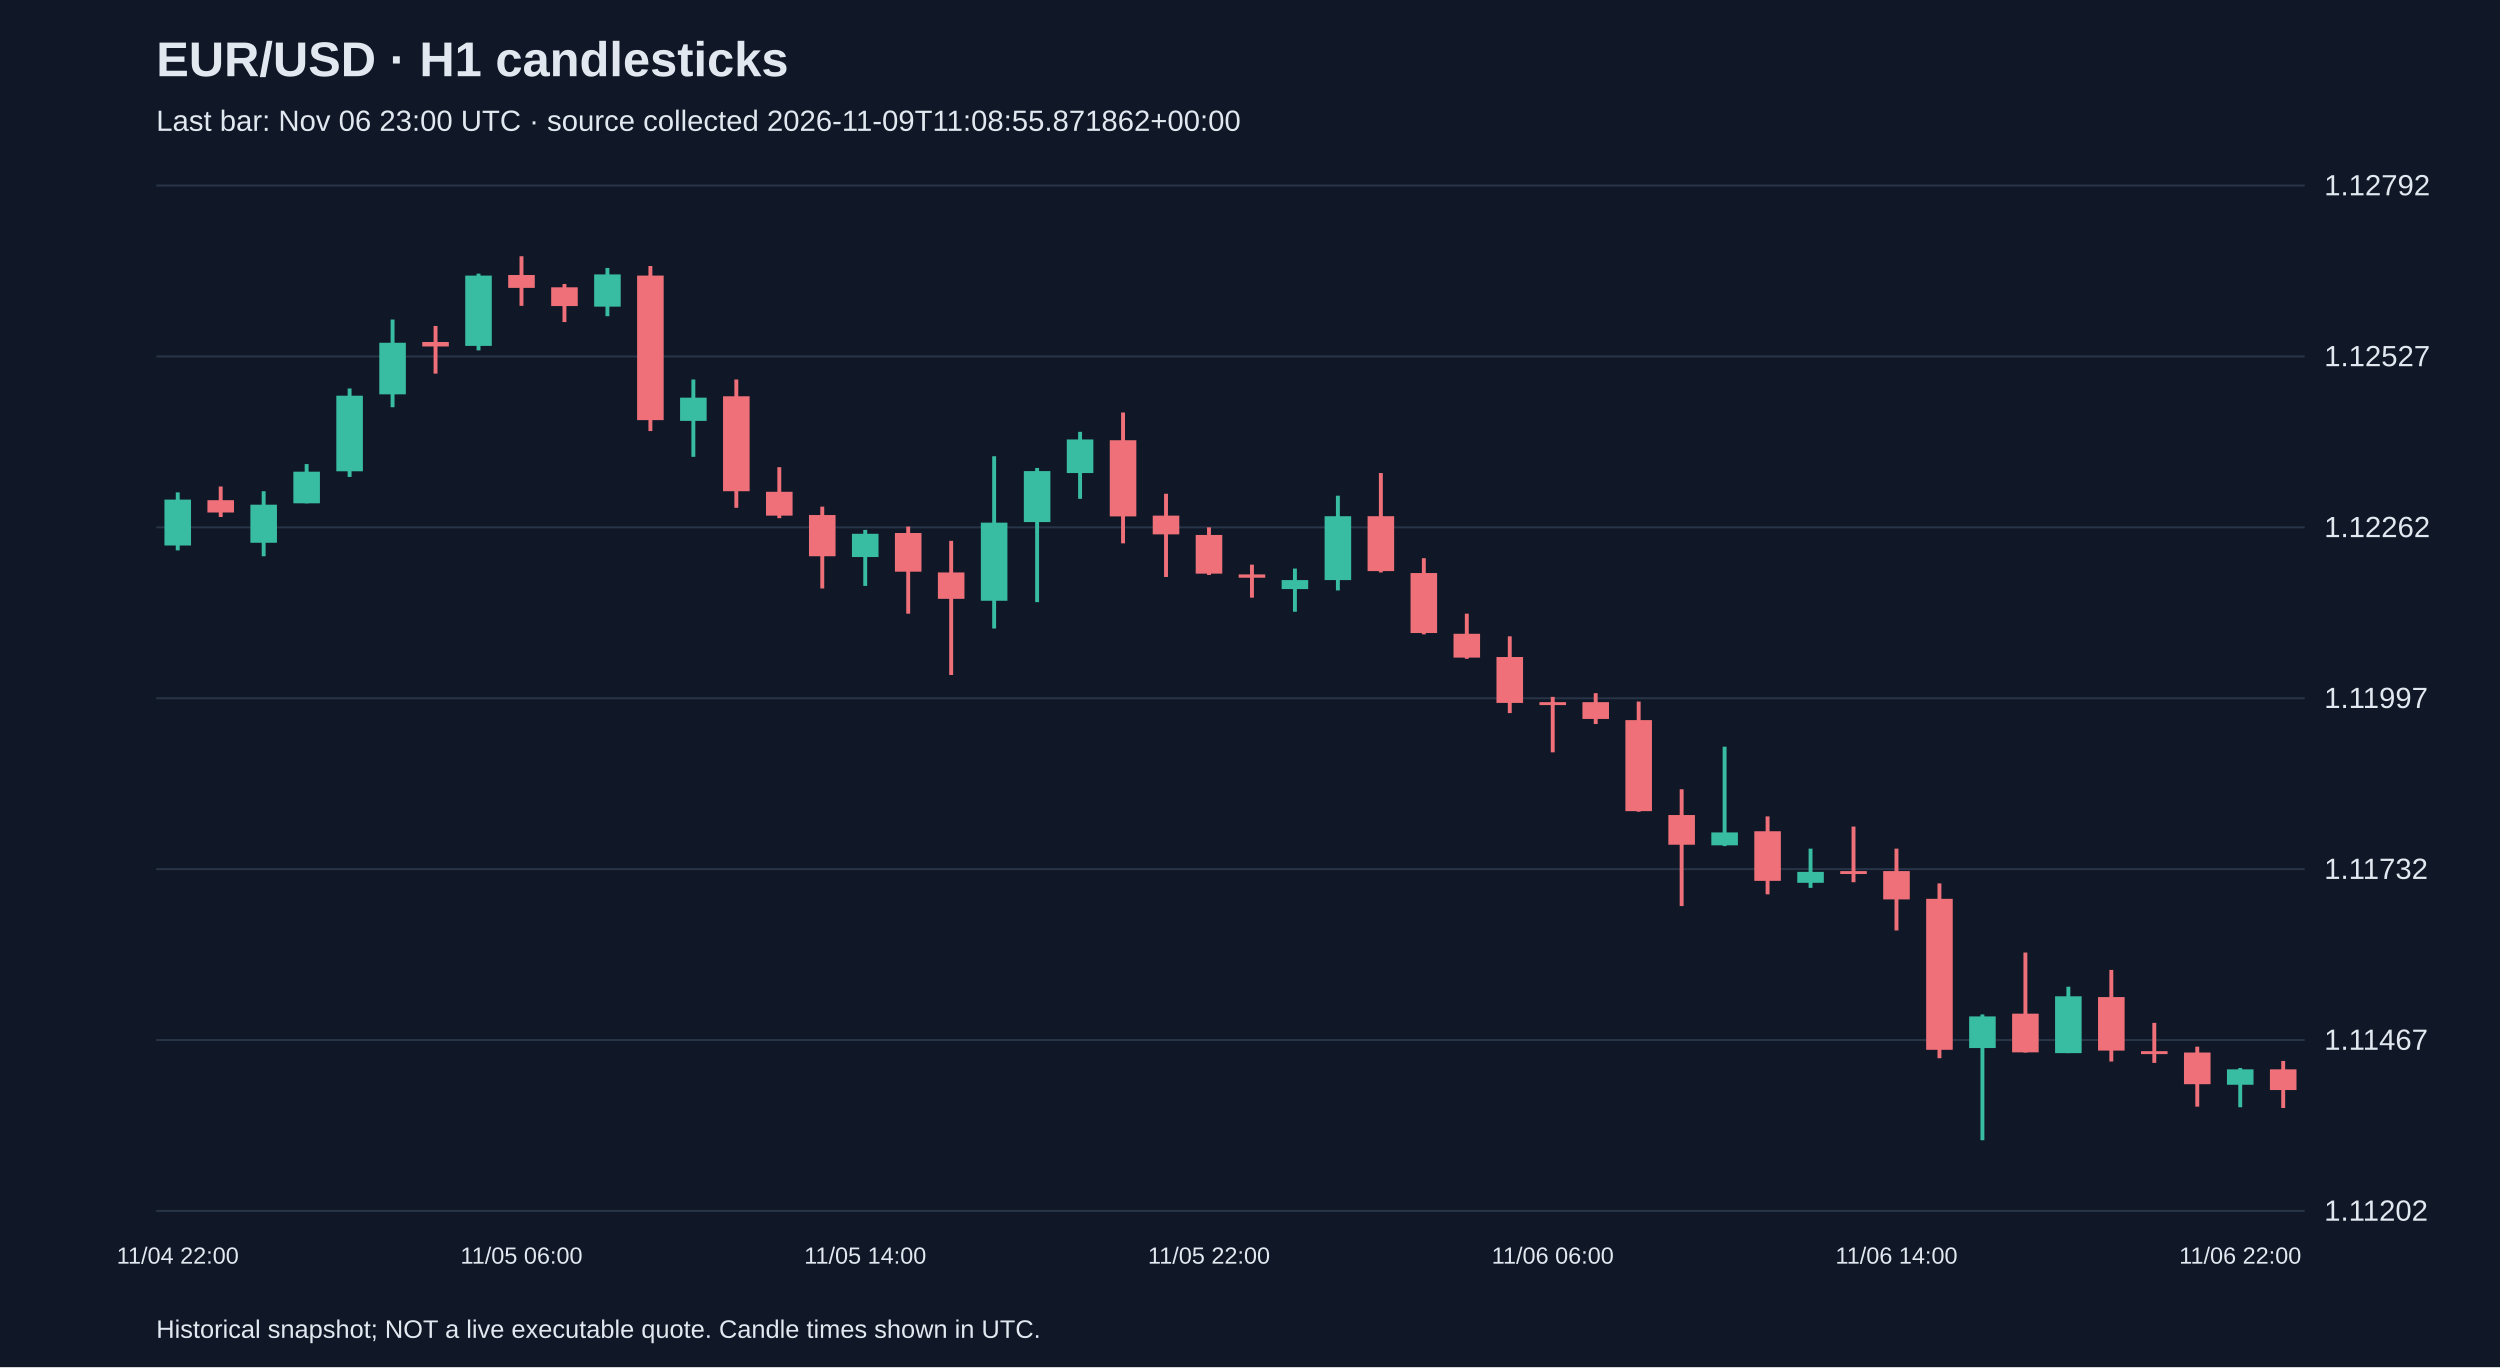
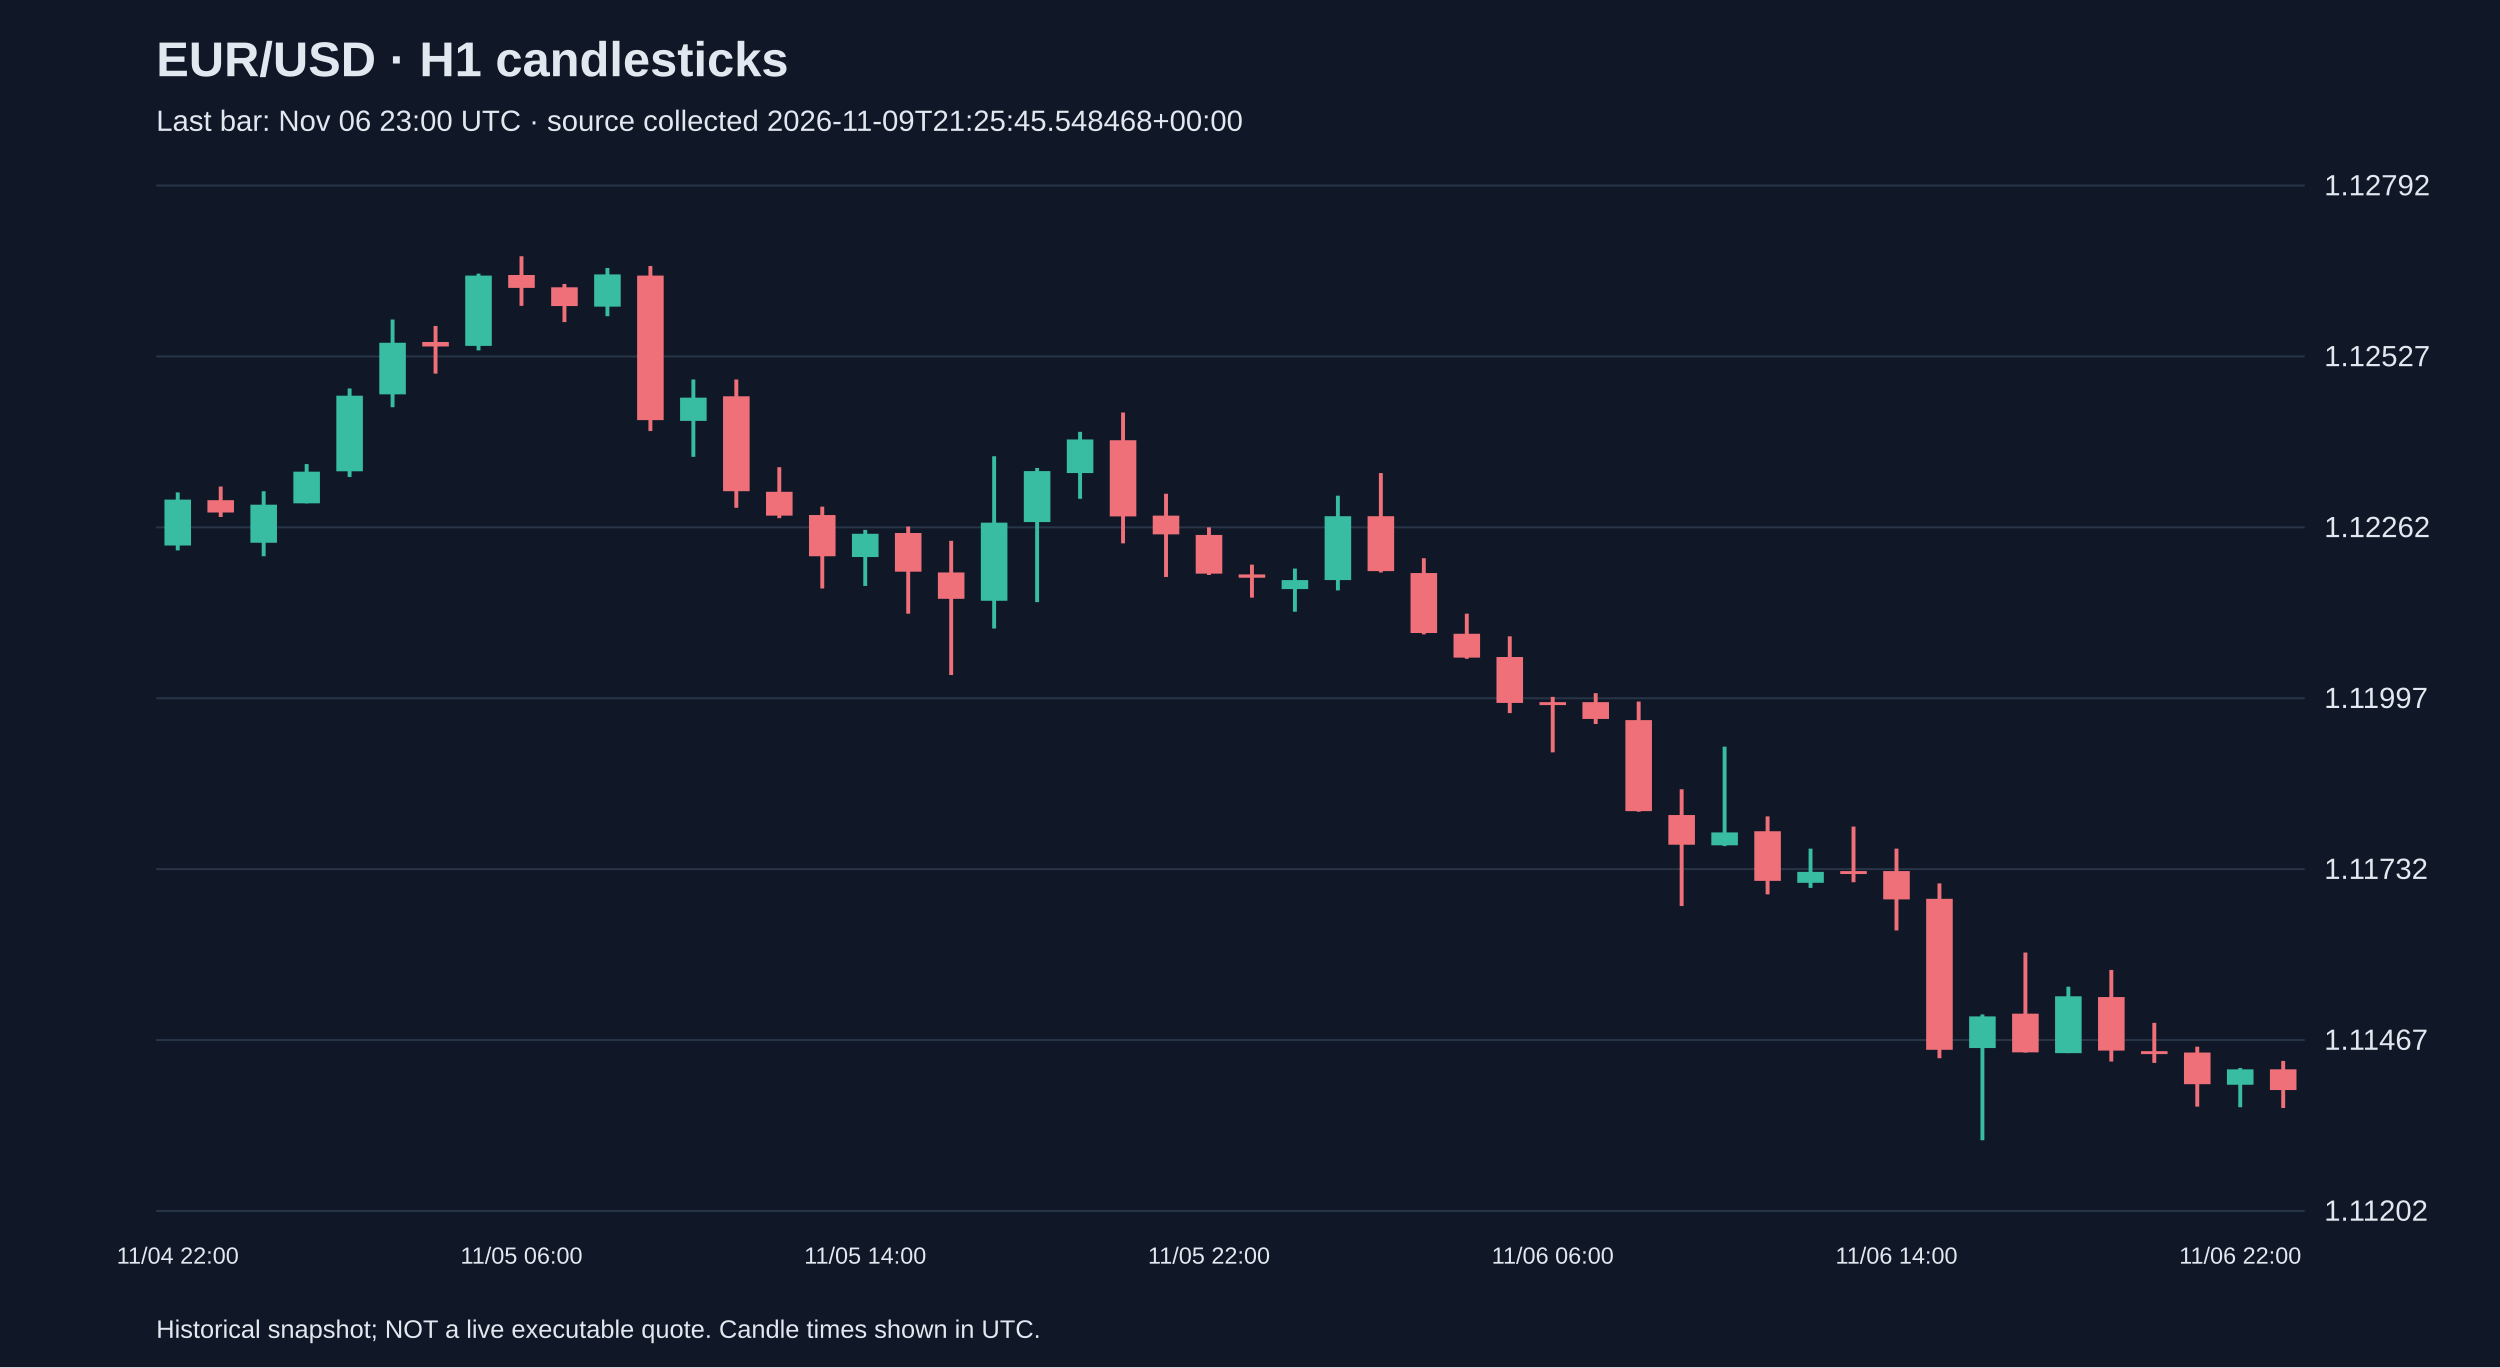
<svg xmlns="http://www.w3.org/2000/svg" viewBox="0 0 1280 700">
  <rect width="100%" height="100%" fill="#101827" />
  <style>text{font-family:Arial,sans-serif;fill:#e2e8f0}</style>
  <text x="80" y="39" font-size="25" font-weight="bold">EUR/USD · H1 candlesticks</text>
-   <text x="80" y="67" font-size="15" fill="#a6b1c5">Last bar: Nov 06 23:00 UTC · source collected 2026-11-09T11:08:55.871862+00:00</text>
+   <text x="80" y="67" font-size="15" fill="#a6b1c5">Last bar: Nov 06 23:00 UTC · source collected 2026-11-09T21:25:45.548468+00:00</text>
  <line x1="80" y1="620.0" x2="1180" y2="620.0" stroke="#283548" />
  <text x="1190" y="625.0" font-size="15">1.11202</text>
  <line x1="80" y1="532.5" x2="1180" y2="532.5" stroke="#283548" />
  <text x="1190" y="537.5" font-size="15">1.11467</text>
  <line x1="80" y1="445.0" x2="1180" y2="445.0" stroke="#283548" />
  <text x="1190" y="450.0" font-size="15">1.11732</text>
  <line x1="80" y1="357.5" x2="1180" y2="357.5" stroke="#283548" />
  <text x="1190" y="362.5" font-size="15">1.11997</text>
  <line x1="80" y1="270.0" x2="1180" y2="270.0" stroke="#283548" />
  <text x="1190" y="275.0" font-size="15">1.12262</text>
  <line x1="80" y1="182.5" x2="1180" y2="182.5" stroke="#283548" />
  <text x="1190" y="187.5" font-size="15">1.12527</text>
  <line x1="80" y1="95.0" x2="1180" y2="95.0" stroke="#283548" />
  <text x="1190" y="100.0" font-size="15">1.12792</text>
  <line x1="91.0" y1="252.1" x2="91.0" y2="281.8" stroke="#38bca2" stroke-width="2" />
  <rect x="84.2" y="255.8" width="13.6" height="23.5" fill="#38bca2" />
  <text x="91.0" y="647" text-anchor="middle" font-size="12">11/04 22:00</text>
  <line x1="113.0" y1="249.1" x2="113.0" y2="264.7" stroke="#f07079" stroke-width="2" />
  <rect x="106.2" y="256.1" width="13.6" height="6.3" fill="#f07079" />
  <line x1="135.0" y1="251.5" x2="135.0" y2="284.8" stroke="#38bca2" stroke-width="2" />
  <rect x="128.2" y="258.4" width="13.6" height="19.5" fill="#38bca2" />
  <line x1="157.0" y1="237.6" x2="157.0" y2="257.7" stroke="#38bca2" stroke-width="2" />
  <rect x="150.2" y="241.5" width="13.6" height="16.2" fill="#38bca2" />
  <line x1="179.0" y1="198.9" x2="179.0" y2="244.2" stroke="#38bca2" stroke-width="2" />
  <rect x="172.2" y="202.6" width="13.6" height="38.7" fill="#38bca2" />
  <line x1="201.0" y1="163.6" x2="201.0" y2="208.5" stroke="#38bca2" stroke-width="2" />
  <rect x="194.2" y="175.5" width="13.6" height="26.4" fill="#38bca2" />
  <line x1="223.0" y1="166.9" x2="223.0" y2="191.3" stroke="#f07079" stroke-width="2" />
  <rect x="216.2" y="175.1" width="13.6" height="2.3" fill="#f07079" />
  <line x1="245.0" y1="140.1" x2="245.0" y2="179.4" stroke="#38bca2" stroke-width="2" />
  <rect x="238.2" y="141.1" width="13.6" height="36.0" fill="#38bca2" />
  <line x1="267.0" y1="131.2" x2="267.0" y2="156.6" stroke="#f07079" stroke-width="2" />
  <rect x="260.2" y="140.8" width="13.6" height="6.6" fill="#f07079" />
  <text x="267.0" y="647" text-anchor="middle" font-size="12">11/05 06:00</text>
  <line x1="289.0" y1="145.4" x2="289.0" y2="164.9" stroke="#f07079" stroke-width="2" />
  <rect x="282.2" y="147.1" width="13.6" height="9.6" fill="#f07079" />
  <line x1="311.0" y1="137.2" x2="311.0" y2="161.9" stroke="#38bca2" stroke-width="2" />
  <rect x="304.2" y="140.5" width="13.6" height="16.5" fill="#38bca2" />
  <line x1="333.0" y1="136.2" x2="333.0" y2="220.7" stroke="#f07079" stroke-width="2" />
  <rect x="326.2" y="141.1" width="13.6" height="74.0" fill="#f07079" />
  <line x1="355.0" y1="194.3" x2="355.0" y2="233.9" stroke="#38bca2" stroke-width="2" />
  <rect x="348.2" y="203.6" width="13.6" height="11.9" fill="#38bca2" />
  <line x1="377.0" y1="194.3" x2="377.0" y2="260.0" stroke="#f07079" stroke-width="2" />
  <rect x="370.2" y="202.9" width="13.6" height="48.6" fill="#f07079" />
  <line x1="399.0" y1="239.2" x2="399.0" y2="265.3" stroke="#f07079" stroke-width="2" />
  <rect x="392.2" y="251.8" width="13.6" height="12.2" fill="#f07079" />
  <line x1="421.0" y1="259.4" x2="421.0" y2="301.3" stroke="#f07079" stroke-width="2" />
  <rect x="414.2" y="263.7" width="13.6" height="21.1" fill="#f07079" />
  <line x1="443.0" y1="271.3" x2="443.0" y2="300.0" stroke="#38bca2" stroke-width="2" />
  <rect x="436.2" y="273.3" width="13.6" height="11.9" fill="#38bca2" />
  <text x="443.0" y="647" text-anchor="middle" font-size="12">11/05 14:00</text>
  <line x1="465.0" y1="269.6" x2="465.0" y2="314.2" stroke="#f07079" stroke-width="2" />
  <rect x="458.2" y="272.9" width="13.6" height="19.8" fill="#f07079" />
  <line x1="487.0" y1="276.9" x2="487.0" y2="345.6" stroke="#f07079" stroke-width="2" />
  <rect x="480.2" y="293.1" width="13.6" height="13.5" fill="#f07079" />
  <line x1="509.0" y1="233.6" x2="509.0" y2="321.8" stroke="#38bca2" stroke-width="2" />
  <rect x="502.2" y="267.6" width="13.6" height="40.0" fill="#38bca2" />
  <line x1="531.0" y1="239.6" x2="531.0" y2="308.3" stroke="#38bca2" stroke-width="2" />
  <rect x="524.2" y="241.2" width="13.6" height="26.1" fill="#38bca2" />
  <line x1="553.0" y1="221.1" x2="553.0" y2="255.4" stroke="#38bca2" stroke-width="2" />
  <rect x="546.2" y="225.0" width="13.6" height="17.2" fill="#38bca2" />
  <line x1="575.0" y1="211.2" x2="575.0" y2="278.2" stroke="#f07079" stroke-width="2" />
  <rect x="568.2" y="225.4" width="13.6" height="39.0" fill="#f07079" />
  <line x1="597.0" y1="252.8" x2="597.0" y2="295.4" stroke="#f07079" stroke-width="2" />
  <rect x="590.2" y="264.0" width="13.6" height="9.6" fill="#f07079" />
  <line x1="619.0" y1="270.0" x2="619.0" y2="294.4" stroke="#f07079" stroke-width="2" />
  <rect x="612.2" y="273.9" width="13.6" height="19.8" fill="#f07079" />
  <text x="619.0" y="647" text-anchor="middle" font-size="12">11/05 22:00</text>
  <line x1="641.0" y1="289.1" x2="641.0" y2="306.0" stroke="#f07079" stroke-width="2" />
  <rect x="634.2" y="294.1" width="13.6" height="1.7" fill="#f07079" />
  <line x1="663.0" y1="291.1" x2="663.0" y2="313.2" stroke="#38bca2" stroke-width="2" />
  <rect x="656.2" y="297.0" width="13.6" height="4.6" fill="#38bca2" />
  <line x1="685.0" y1="253.8" x2="685.0" y2="302.3" stroke="#38bca2" stroke-width="2" />
  <rect x="678.2" y="264.3" width="13.6" height="32.7" fill="#38bca2" />
  <line x1="707.0" y1="242.2" x2="707.0" y2="293.1" stroke="#f07079" stroke-width="2" />
  <rect x="700.2" y="264.3" width="13.6" height="28.1" fill="#f07079" />
  <line x1="729.0" y1="285.8" x2="729.0" y2="324.8" stroke="#f07079" stroke-width="2" />
  <rect x="722.2" y="293.4" width="13.6" height="30.7" fill="#f07079" />
  <line x1="751.0" y1="314.2" x2="751.0" y2="337.3" stroke="#f07079" stroke-width="2" />
  <rect x="744.2" y="324.5" width="13.6" height="12.2" fill="#f07079" />
  <line x1="773.0" y1="325.8" x2="773.0" y2="365.1" stroke="#f07079" stroke-width="2" />
  <rect x="766.2" y="336.4" width="13.6" height="23.5" fill="#f07079" />
  <line x1="795.0" y1="356.8" x2="795.0" y2="385.2" stroke="#f07079" stroke-width="2" />
  <rect x="788.2" y="359.5" width="13.6" height="1.5" fill="#f07079" />
  <text x="795.0" y="647" text-anchor="middle" font-size="12">11/06 06:00</text>
  <line x1="817.0" y1="354.9" x2="817.0" y2="370.7" stroke="#f07079" stroke-width="2" />
  <rect x="810.2" y="359.5" width="13.6" height="8.6" fill="#f07079" />
  <line x1="839.0" y1="359.2" x2="839.0" y2="415.6" stroke="#f07079" stroke-width="2" />
  <rect x="832.2" y="368.7" width="13.6" height="46.6" fill="#f07079" />
  <line x1="861.0" y1="404.1" x2="861.0" y2="463.9" stroke="#f07079" stroke-width="2" />
  <rect x="854.2" y="417.3" width="13.6" height="15.2" fill="#f07079" />
  <line x1="883.0" y1="382.3" x2="883.0" y2="433.2" stroke="#38bca2" stroke-width="2" />
  <rect x="876.2" y="426.2" width="13.6" height="6.6" fill="#38bca2" />
  <line x1="905.0" y1="418.0" x2="905.0" y2="457.9" stroke="#f07079" stroke-width="2" />
  <rect x="898.2" y="425.6" width="13.6" height="25.4" fill="#f07079" />
  <line x1="927.0" y1="434.5" x2="927.0" y2="454.6" stroke="#38bca2" stroke-width="2" />
  <rect x="920.2" y="446.4" width="13.6" height="5.6" fill="#38bca2" />
  <line x1="949.0" y1="423.2" x2="949.0" y2="451.7" stroke="#f07079" stroke-width="2" />
  <rect x="942.2" y="446.0" width="13.6" height="1.5" fill="#f07079" />
  <line x1="971.0" y1="434.5" x2="971.0" y2="476.4" stroke="#f07079" stroke-width="2" />
  <rect x="964.2" y="446.0" width="13.6" height="14.5" fill="#f07079" />
  <text x="971.0" y="647" text-anchor="middle" font-size="12">11/06 14:00</text>
  <line x1="993.0" y1="452.3" x2="993.0" y2="541.8" stroke="#f07079" stroke-width="2" />
  <rect x="986.2" y="460.2" width="13.6" height="77.3" fill="#f07079" />
  <line x1="1015.0" y1="519.4" x2="1015.0" y2="583.8" stroke="#38bca2" stroke-width="2" />
  <rect x="1008.2" y="520.4" width="13.6" height="16.2" fill="#38bca2" />
  <line x1="1037.0" y1="487.7" x2="1037.0" y2="538.9" stroke="#f07079" stroke-width="2" />
  <rect x="1030.2" y="519.0" width="13.6" height="19.8" fill="#f07079" />
  <line x1="1059.0" y1="505.2" x2="1059.0" y2="539.2" stroke="#38bca2" stroke-width="2" />
  <rect x="1052.2" y="510.1" width="13.6" height="29.1" fill="#38bca2" />
  <line x1="1081.0" y1="496.6" x2="1081.0" y2="543.5" stroke="#f07079" stroke-width="2" />
  <rect x="1074.2" y="510.5" width="13.6" height="27.4" fill="#f07079" />
  <line x1="1103.0" y1="523.7" x2="1103.0" y2="544.2" stroke="#f07079" stroke-width="2" />
  <rect x="1096.2" y="538.2" width="13.6" height="1.5" fill="#f07079" />
  <line x1="1125.0" y1="535.9" x2="1125.0" y2="566.6" stroke="#f07079" stroke-width="2" />
  <rect x="1118.2" y="538.9" width="13.6" height="16.2" fill="#f07079" />
  <line x1="1147.0" y1="546.8" x2="1147.0" y2="566.9" stroke="#38bca2" stroke-width="2" />
  <rect x="1140.2" y="547.5" width="13.6" height="7.9" fill="#38bca2" />
  <text x="1147.0" y="647" text-anchor="middle" font-size="12">11/06 22:00</text>
  <line x1="1169.0" y1="543.2" x2="1169.0" y2="567.3" stroke="#f07079" stroke-width="2" />
  <rect x="1162.2" y="547.5" width="13.6" height="10.6" fill="#f07079" />
  <text x="80" y="685" font-size="13">Historical snapshot; NOT a live executable quote. Candle times shown in UTC.</text>
</svg>
